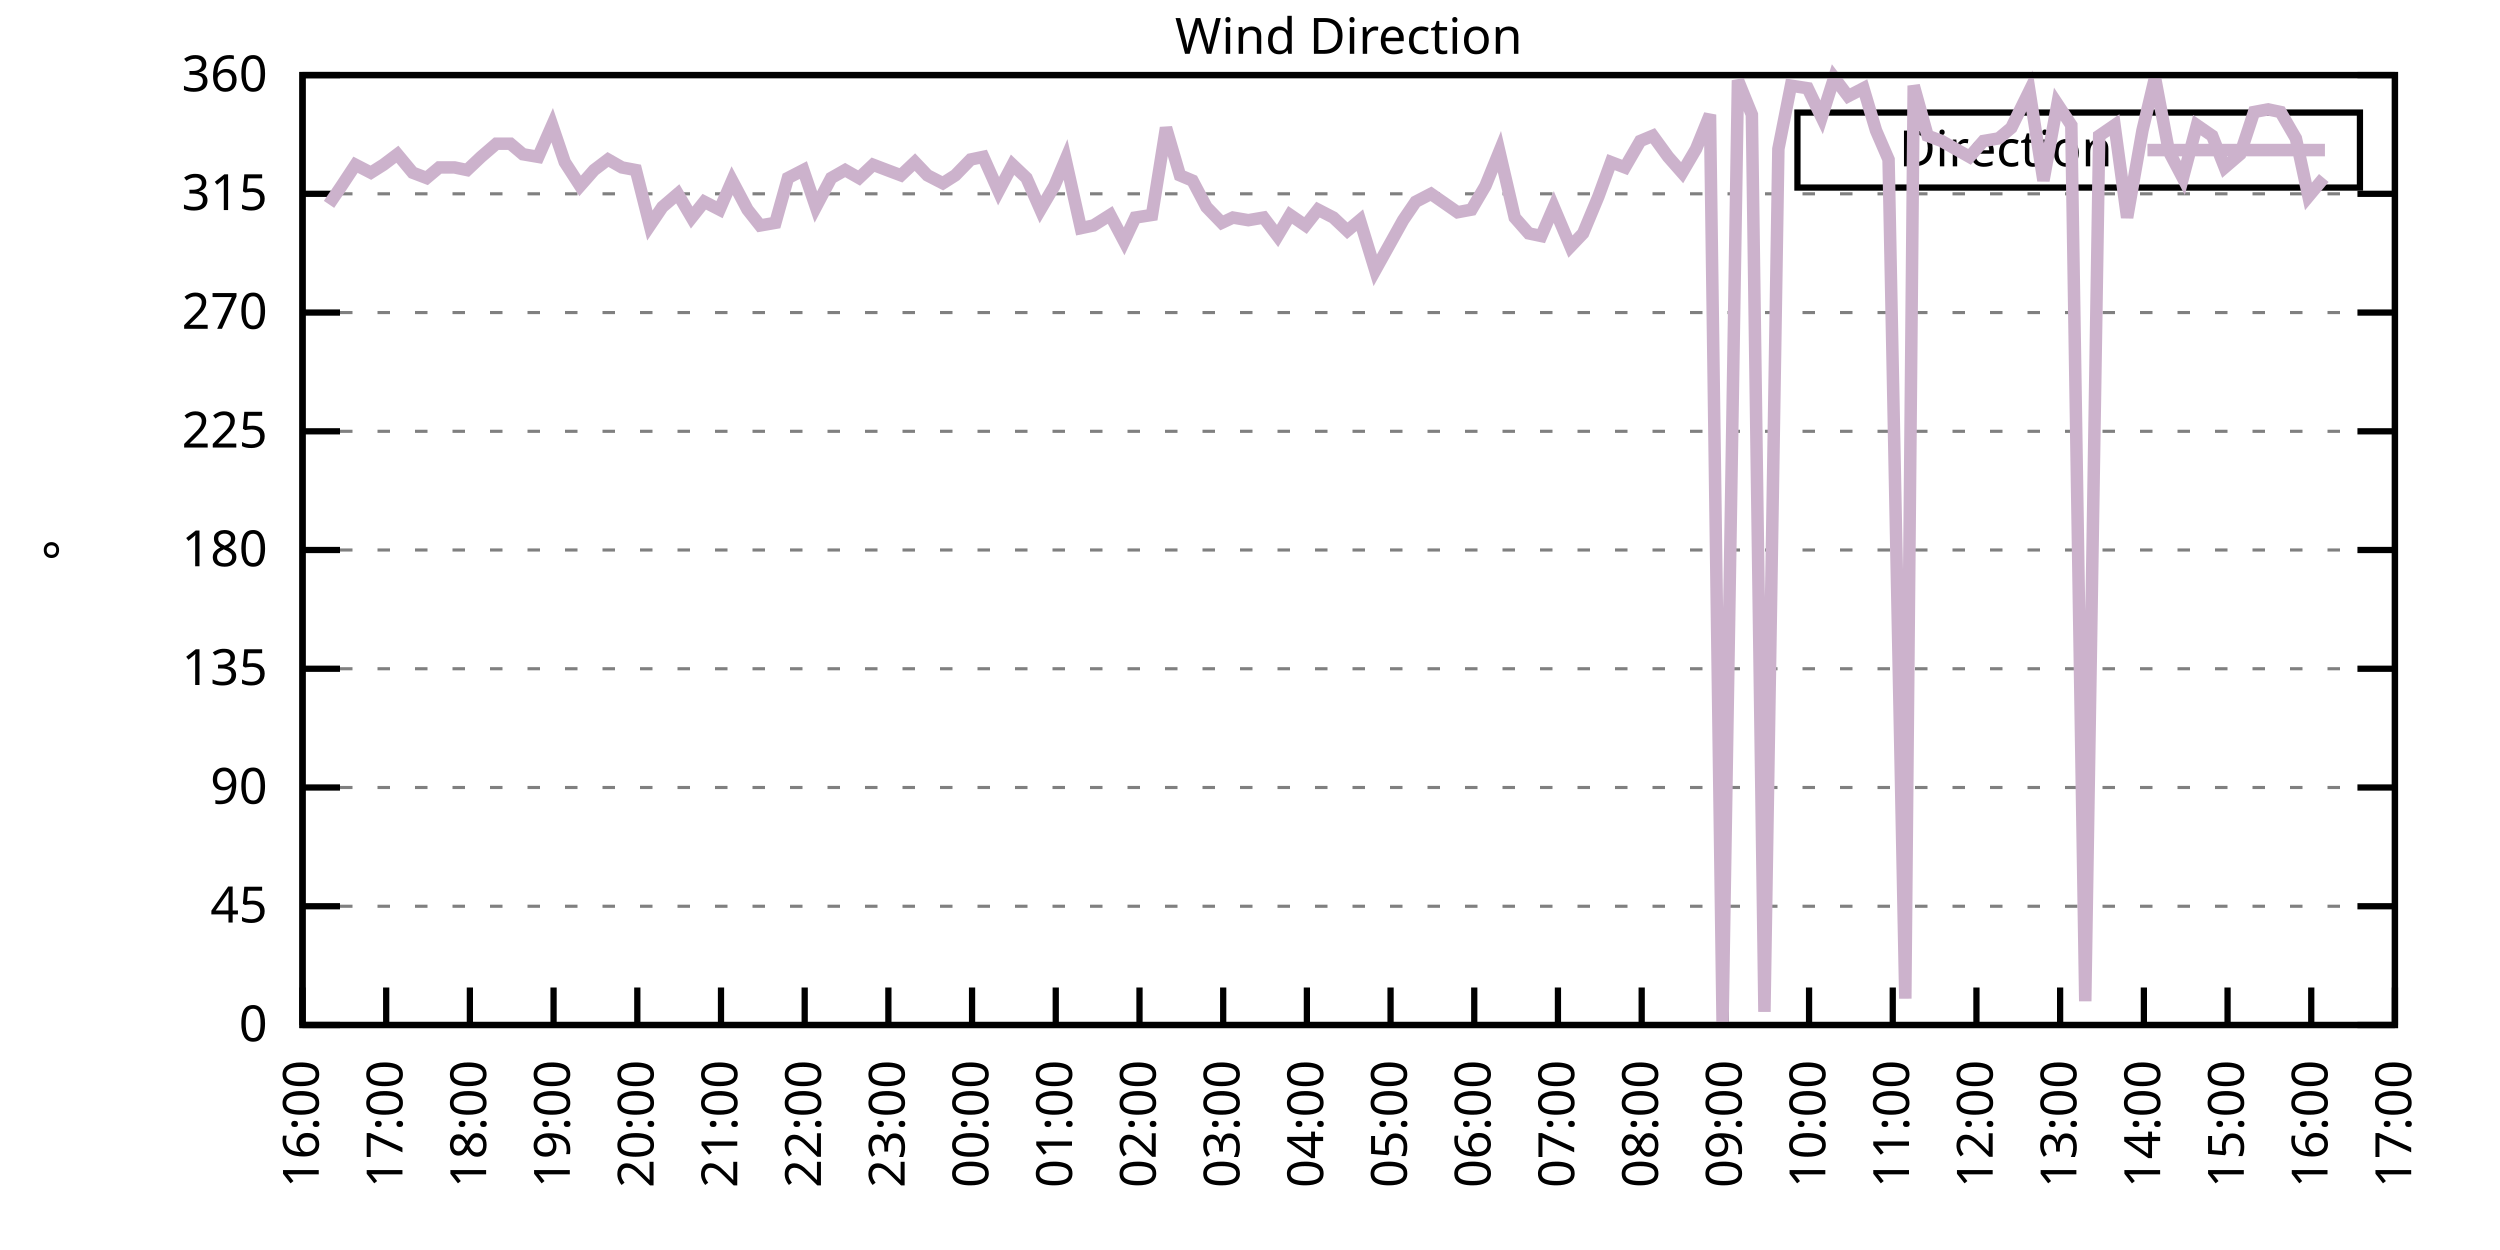
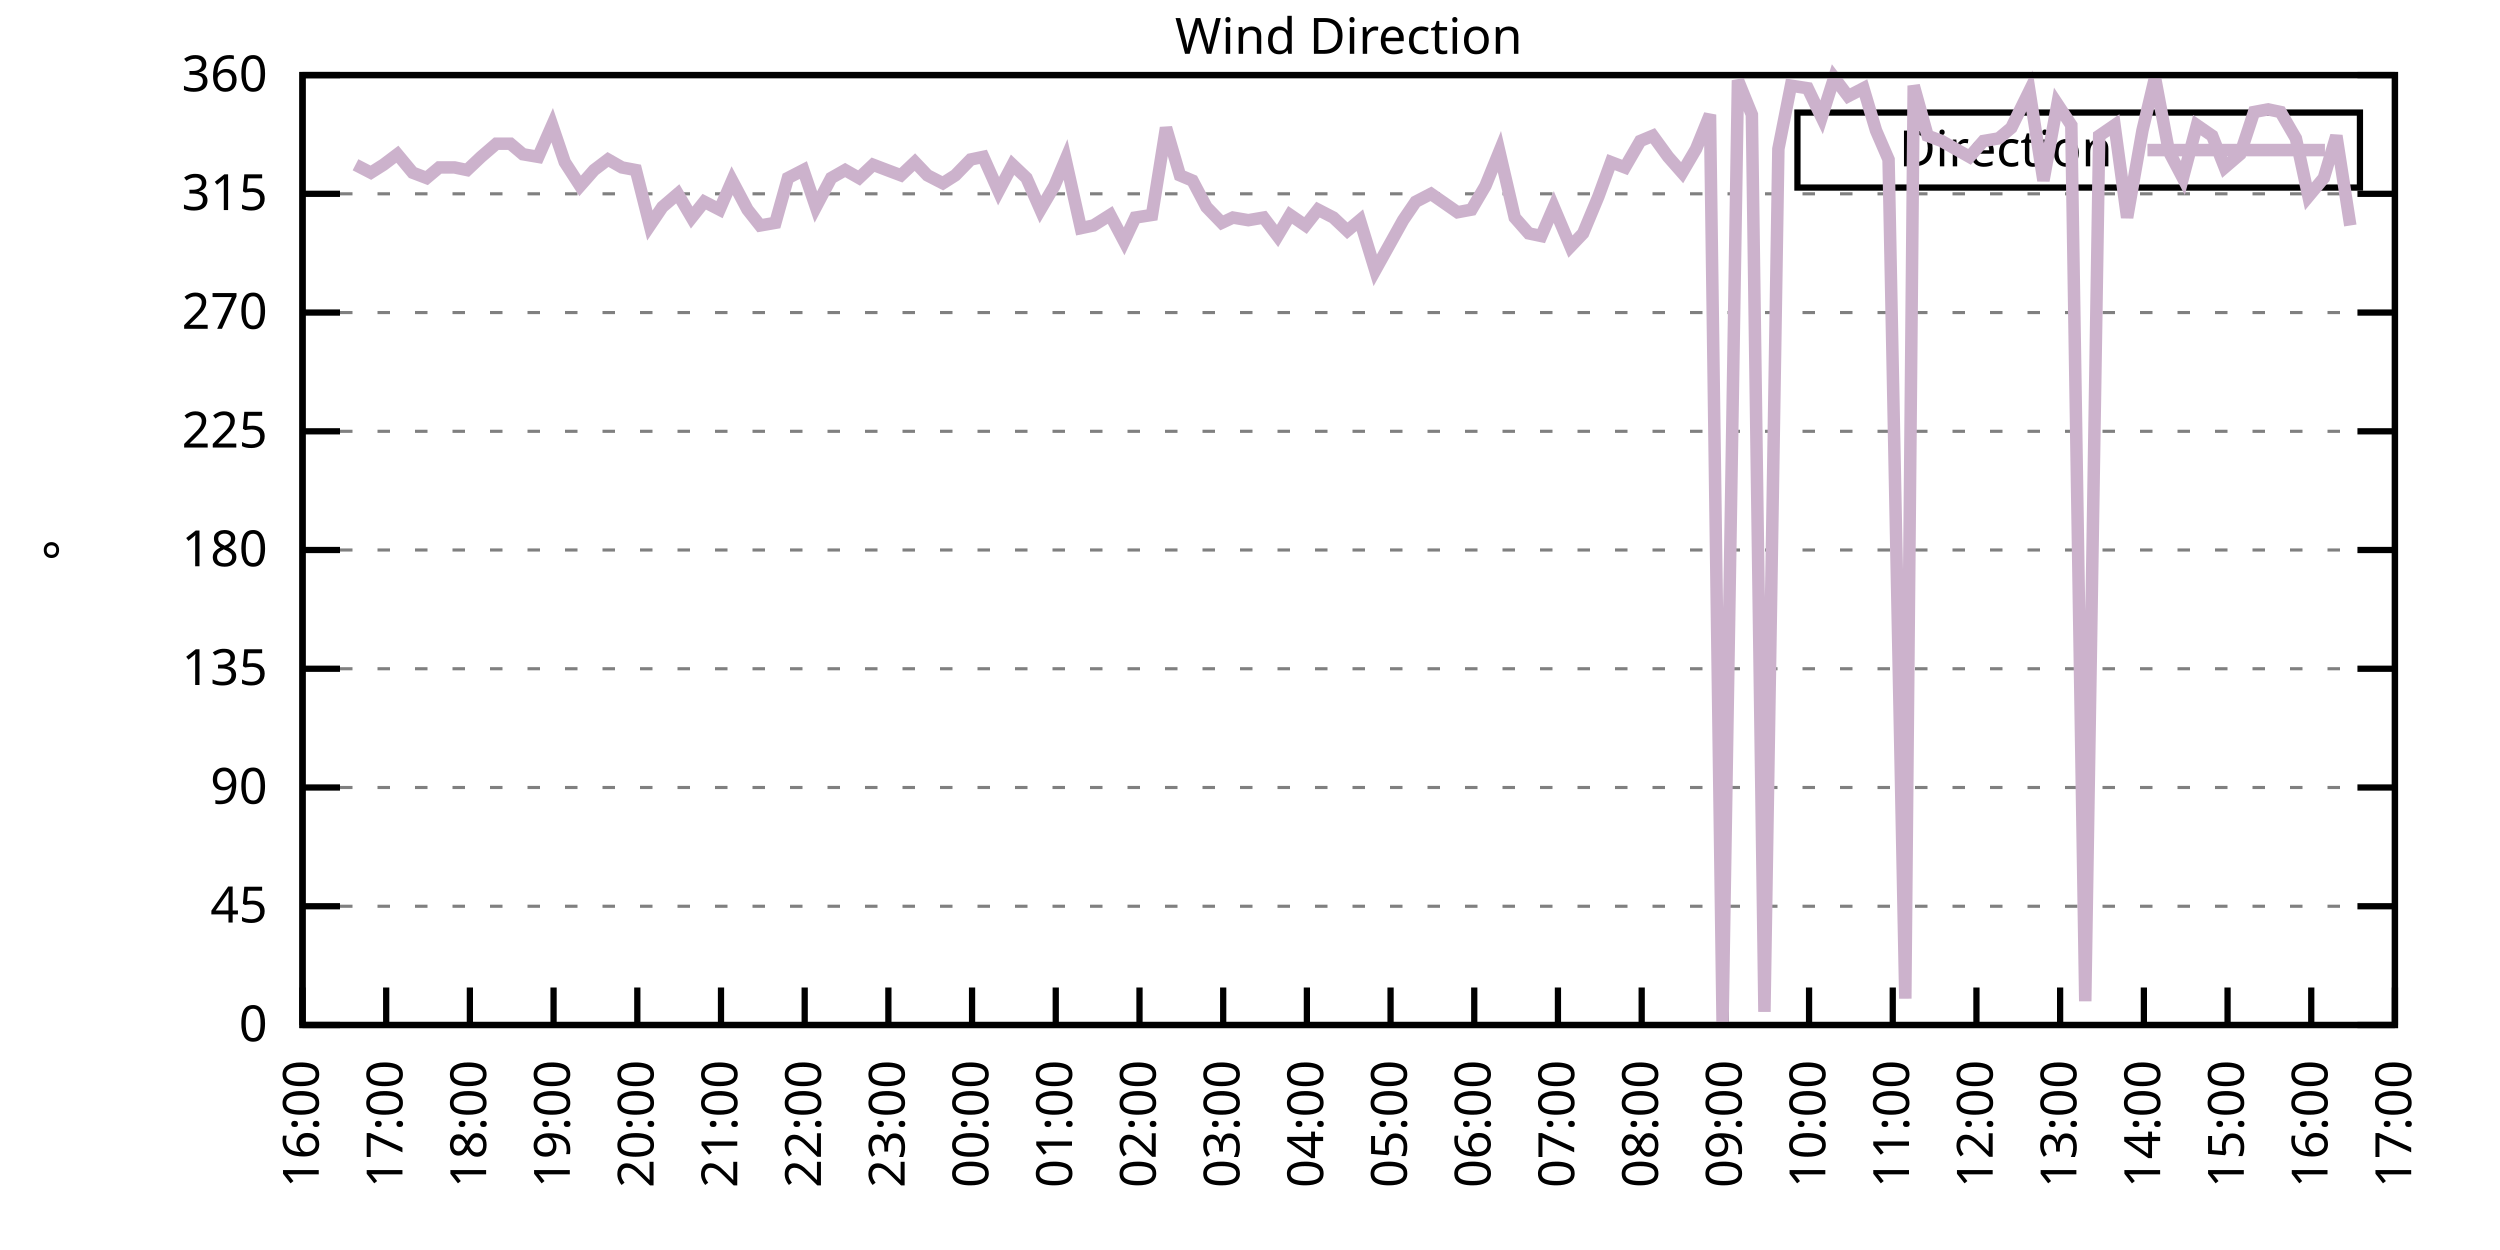
<svg xmlns="http://www.w3.org/2000/svg" xmlns:xlink="http://www.w3.org/1999/xlink" width="400" height="200" viewBox="0 0 400 200">
  <g id="gnuplot_canvas">
    <rect x="0" y="0" width="400" height="200" fill="none" />
    <defs>
      <circle id="gpDot" r="0.5" stroke-width="0.5" stroke="currentColor" />
      <path id="gpPt0" stroke-width="0.333" stroke="currentColor" d="M-1,0 h2 M0,-1 v2" />
      <path id="gpPt1" stroke-width="0.333" stroke="currentColor" d="M-1,-1 L1,1 M1,-1 L-1,1" />
      <path id="gpPt2" stroke-width="0.333" stroke="currentColor" d="M-1,0 L1,0 M0,-1 L0,1 M-1,-1 L1,1 M-1,1 L1,-1" />
      <rect id="gpPt3" stroke-width="0.333" stroke="currentColor" x="-1" y="-1" width="2" height="2" />
      <rect id="gpPt4" stroke-width="0.333" stroke="currentColor" fill="currentColor" x="-1" y="-1" width="2" height="2" />
      <circle id="gpPt5" stroke-width="0.333" stroke="currentColor" cx="0" cy="0" r="1" />
      <use xlink:href="#gpPt5" id="gpPt6" fill="currentColor" stroke="none" />
      <path id="gpPt7" stroke-width="0.333" stroke="currentColor" d="M0,-1.33 L-1.33,0.67 L1.33,0.67 z" />
      <use xlink:href="#gpPt7" id="gpPt8" fill="currentColor" stroke="none" />
      <use xlink:href="#gpPt7" id="gpPt9" stroke="currentColor" transform="rotate(180)" />
      <use xlink:href="#gpPt9" id="gpPt10" fill="currentColor" stroke="none" />
      <use xlink:href="#gpPt3" id="gpPt11" stroke="currentColor" transform="rotate(45)" />
      <use xlink:href="#gpPt11" id="gpPt12" fill="currentColor" stroke="none" />
      <path id="gpPt13" stroke-width="0.333" stroke="currentColor" d="M0,1.330 L1.265,0.411 L0.782,-1.067 L-0.782,-1.076 L-1.265,0.411 z" />
      <use xlink:href="#gpPt13" id="gpPt14" fill="currentColor" stroke="none" />
      <filter id="textbox" filterUnits="objectBoundingBox" x="0" y="0" height="1" width="1">
        <feFlood flood-color="white" flood-opacity="1" result="bgnd" />
        <feComposite in="SourceGraphic" in2="bgnd" operator="atop" />
      </filter>
      <filter id="greybox" filterUnits="objectBoundingBox" x="0" y="0" height="1" width="1">
        <feFlood flood-color="lightgrey" flood-opacity="1" result="grey" />
        <feComposite in="SourceGraphic" in2="grey" operator="atop" />
      </filter>
    </defs>
    <g fill="none" color="white" stroke="currentColor" stroke-width="1.00" stroke-linecap="butt" stroke-linejoin="miter">
</g>
    <g fill="none" color="black" stroke="currentColor" stroke-width="1.00" stroke-linecap="butt" stroke-linejoin="miter">
      <g stroke="none" shape-rendering="crispEdges">
        <polygon fill="rgb(255, 255, 255)" points="48.40,164.00 383.18,164.00 383.18,12.02 48.40,12.02 " />
      </g>
    </g>
    <g fill="none" color="black" stroke="currentColor" stroke-width="1.00" stroke-linecap="butt" stroke-linejoin="miter">
</g>
    <g fill="none" color="black" stroke="black" stroke-width="0.50" stroke-linecap="butt" stroke-linejoin="miter">
</g>
    <g fill="none" color="gray" stroke="currentColor" stroke-width="0.50" stroke-linecap="butt" stroke-linejoin="miter">
      <path stroke="gray" stroke-dasharray="2,4" class="gridline" d="M48.40,164.00 L383.19,164.00  " />
    </g>
    <g fill="none" color="gray" stroke="gray" stroke-width="1.00" stroke-linecap="butt" stroke-linejoin="miter">
</g>
    <g fill="none" color="black" stroke="currentColor" stroke-width="1.00" stroke-linecap="butt" stroke-linejoin="miter">
      <path stroke="black" d="M48.40,164.00 L54.40,164.00 M383.19,164.00 L377.19,164.00  " />
      <g transform="translate(42.80,166.60)" stroke="none" fill="black" font-family="Sans" font-size="8.00" text-anchor="end">
        <text>
          <tspan font-family="Sans"> 0</tspan>
        </text>
      </g>
    </g>
    <g fill="none" color="black" stroke="currentColor" stroke-width="1.00" stroke-linecap="butt" stroke-linejoin="miter">
</g>
    <g fill="none" color="black" stroke="black" stroke-width="0.50" stroke-linecap="butt" stroke-linejoin="miter">
</g>
    <g fill="none" color="gray" stroke="currentColor" stroke-width="0.50" stroke-linecap="butt" stroke-linejoin="miter">
      <path stroke="gray" stroke-dasharray="2,4" class="gridline" d="M48.40,145.00 L383.19,145.00  " />
    </g>
    <g fill="none" color="gray" stroke="gray" stroke-width="1.00" stroke-linecap="butt" stroke-linejoin="miter">
</g>
    <g fill="none" color="black" stroke="currentColor" stroke-width="1.00" stroke-linecap="butt" stroke-linejoin="miter">
      <path stroke="black" d="M48.40,145.00 L54.40,145.00 M383.19,145.00 L377.19,145.00  " />
      <g transform="translate(42.80,147.60)" stroke="none" fill="black" font-family="Sans" font-size="8.00" text-anchor="end">
        <text>
          <tspan font-family="Sans"> 45</tspan>
        </text>
      </g>
    </g>
    <g fill="none" color="black" stroke="currentColor" stroke-width="1.00" stroke-linecap="butt" stroke-linejoin="miter">
</g>
    <g fill="none" color="black" stroke="black" stroke-width="0.50" stroke-linecap="butt" stroke-linejoin="miter">
</g>
    <g fill="none" color="gray" stroke="currentColor" stroke-width="0.50" stroke-linecap="butt" stroke-linejoin="miter">
      <path stroke="gray" stroke-dasharray="2,4" class="gridline" d="M48.40,126.00 L383.19,126.00  " />
    </g>
    <g fill="none" color="gray" stroke="gray" stroke-width="1.00" stroke-linecap="butt" stroke-linejoin="miter">
</g>
    <g fill="none" color="black" stroke="currentColor" stroke-width="1.00" stroke-linecap="butt" stroke-linejoin="miter">
      <path stroke="black" d="M48.40,126.00 L54.40,126.00 M383.19,126.00 L377.19,126.00  " />
      <g transform="translate(42.80,128.60)" stroke="none" fill="black" font-family="Sans" font-size="8.00" text-anchor="end">
        <text>
          <tspan font-family="Sans"> 90</tspan>
        </text>
      </g>
    </g>
    <g fill="none" color="black" stroke="currentColor" stroke-width="1.00" stroke-linecap="butt" stroke-linejoin="miter">
</g>
    <g fill="none" color="black" stroke="black" stroke-width="0.50" stroke-linecap="butt" stroke-linejoin="miter">
</g>
    <g fill="none" color="gray" stroke="currentColor" stroke-width="0.50" stroke-linecap="butt" stroke-linejoin="miter">
      <path stroke="gray" stroke-dasharray="2,4" class="gridline" d="M48.40,107.00 L383.19,107.00  " />
    </g>
    <g fill="none" color="gray" stroke="gray" stroke-width="1.00" stroke-linecap="butt" stroke-linejoin="miter">
</g>
    <g fill="none" color="black" stroke="currentColor" stroke-width="1.00" stroke-linecap="butt" stroke-linejoin="miter">
      <path stroke="black" d="M48.40,107.00 L54.40,107.00 M383.19,107.00 L377.19,107.00  " />
      <g transform="translate(42.80,109.60)" stroke="none" fill="black" font-family="Sans" font-size="8.00" text-anchor="end">
        <text>
          <tspan font-family="Sans"> 135</tspan>
        </text>
      </g>
    </g>
    <g fill="none" color="black" stroke="currentColor" stroke-width="1.00" stroke-linecap="butt" stroke-linejoin="miter">
</g>
    <g fill="none" color="black" stroke="black" stroke-width="0.50" stroke-linecap="butt" stroke-linejoin="miter">
</g>
    <g fill="none" color="gray" stroke="currentColor" stroke-width="0.50" stroke-linecap="butt" stroke-linejoin="miter">
      <path stroke="gray" stroke-dasharray="2,4" class="gridline" d="M48.40,88.00 L383.19,88.00  " />
    </g>
    <g fill="none" color="gray" stroke="gray" stroke-width="1.00" stroke-linecap="butt" stroke-linejoin="miter">
</g>
    <g fill="none" color="black" stroke="currentColor" stroke-width="1.00" stroke-linecap="butt" stroke-linejoin="miter">
      <path stroke="black" d="M48.40,88.00 L54.40,88.00 M383.19,88.00 L377.19,88.00  " />
      <g transform="translate(42.80,90.60)" stroke="none" fill="black" font-family="Sans" font-size="8.00" text-anchor="end">
        <text>
          <tspan font-family="Sans"> 180</tspan>
        </text>
      </g>
    </g>
    <g fill="none" color="black" stroke="currentColor" stroke-width="1.00" stroke-linecap="butt" stroke-linejoin="miter">
</g>
    <g fill="none" color="black" stroke="black" stroke-width="0.50" stroke-linecap="butt" stroke-linejoin="miter">
</g>
    <g fill="none" color="gray" stroke="currentColor" stroke-width="0.50" stroke-linecap="butt" stroke-linejoin="miter">
      <path stroke="gray" stroke-dasharray="2,4" class="gridline" d="M48.40,69.01 L383.19,69.01  " />
    </g>
    <g fill="none" color="gray" stroke="gray" stroke-width="1.00" stroke-linecap="butt" stroke-linejoin="miter">
</g>
    <g fill="none" color="black" stroke="currentColor" stroke-width="1.00" stroke-linecap="butt" stroke-linejoin="miter">
      <path stroke="black" d="M48.40,69.01 L54.40,69.01 M383.19,69.01 L377.19,69.01  " />
      <g transform="translate(42.80,71.61)" stroke="none" fill="black" font-family="Sans" font-size="8.00" text-anchor="end">
        <text>
          <tspan font-family="Sans"> 225</tspan>
        </text>
      </g>
    </g>
    <g fill="none" color="black" stroke="currentColor" stroke-width="1.00" stroke-linecap="butt" stroke-linejoin="miter">
</g>
    <g fill="none" color="black" stroke="black" stroke-width="0.50" stroke-linecap="butt" stroke-linejoin="miter">
</g>
    <g fill="none" color="gray" stroke="currentColor" stroke-width="0.50" stroke-linecap="butt" stroke-linejoin="miter">
      <path stroke="gray" stroke-dasharray="2,4" class="gridline" d="M48.40,50.01 L383.19,50.01  " />
    </g>
    <g fill="none" color="gray" stroke="gray" stroke-width="1.00" stroke-linecap="butt" stroke-linejoin="miter">
</g>
    <g fill="none" color="black" stroke="currentColor" stroke-width="1.00" stroke-linecap="butt" stroke-linejoin="miter">
      <path stroke="black" d="M48.40,50.01 L54.40,50.01 M383.19,50.01 L377.19,50.01  " />
      <g transform="translate(42.80,52.61)" stroke="none" fill="black" font-family="Sans" font-size="8.00" text-anchor="end">
        <text>
          <tspan font-family="Sans"> 270</tspan>
        </text>
      </g>
    </g>
    <g fill="none" color="black" stroke="currentColor" stroke-width="1.00" stroke-linecap="butt" stroke-linejoin="miter">
</g>
    <g fill="none" color="black" stroke="black" stroke-width="0.50" stroke-linecap="butt" stroke-linejoin="miter">
</g>
    <g fill="none" color="gray" stroke="currentColor" stroke-width="0.50" stroke-linecap="butt" stroke-linejoin="miter">
      <path stroke="gray" stroke-dasharray="2,4" class="gridline" d="M48.40,31.01 L383.19,31.01  " />
    </g>
    <g fill="none" color="gray" stroke="gray" stroke-width="1.00" stroke-linecap="butt" stroke-linejoin="miter">
</g>
    <g fill="none" color="black" stroke="currentColor" stroke-width="1.00" stroke-linecap="butt" stroke-linejoin="miter">
      <path stroke="black" d="M48.40,31.01 L54.40,31.01 M383.19,31.01 L377.19,31.01  " />
      <g transform="translate(42.80,33.61)" stroke="none" fill="black" font-family="Sans" font-size="8.00" text-anchor="end">
        <text>
          <tspan font-family="Sans"> 315</tspan>
        </text>
      </g>
    </g>
    <g fill="none" color="black" stroke="currentColor" stroke-width="1.00" stroke-linecap="butt" stroke-linejoin="miter">
</g>
    <g fill="none" color="black" stroke="black" stroke-width="0.50" stroke-linecap="butt" stroke-linejoin="miter">
</g>
    <g fill="none" color="gray" stroke="currentColor" stroke-width="0.50" stroke-linecap="butt" stroke-linejoin="miter">
      <path stroke="gray" stroke-dasharray="2,4" class="gridline" d="M48.40,12.01 L383.19,12.01  " />
    </g>
    <g fill="none" color="gray" stroke="gray" stroke-width="1.00" stroke-linecap="butt" stroke-linejoin="miter">
</g>
    <g fill="none" color="black" stroke="currentColor" stroke-width="1.00" stroke-linecap="butt" stroke-linejoin="miter">
      <path stroke="black" d="M48.40,12.01 L54.40,12.01 M383.19,12.01 L377.19,12.01  " />
      <g transform="translate(42.80,14.61)" stroke="none" fill="black" font-family="Sans" font-size="8.00" text-anchor="end">
        <text>
          <tspan font-family="Sans"> 360</tspan>
        </text>
      </g>
    </g>
    <g fill="none" color="black" stroke="currentColor" stroke-width="1.00" stroke-linecap="butt" stroke-linejoin="miter">
      <path stroke="black" d="M48.40,164.00 L48.40,158.00  " />
      <g transform="translate(51.00,169.60) rotate(270.00)" stroke="none" fill="black" font-family="Sans" font-size="8.00" text-anchor="end">
        <text>
          <tspan font-family="Sans">16:00</tspan>
        </text>
      </g>
    </g>
    <g fill="none" color="black" stroke="currentColor" stroke-width="1.00" stroke-linecap="butt" stroke-linejoin="miter">
      <path stroke="black" d="M61.79,164.00 L61.79,158.00  " />
      <g transform="translate(64.39,169.60) rotate(270.00)" stroke="none" fill="black" font-family="Sans" font-size="8.00" text-anchor="end">
        <text>
          <tspan font-family="Sans">17:00</tspan>
        </text>
      </g>
    </g>
    <g fill="none" color="black" stroke="currentColor" stroke-width="1.00" stroke-linecap="butt" stroke-linejoin="miter">
      <path stroke="black" d="M75.18,164.00 L75.18,158.00  " />
      <g transform="translate(77.78,169.60) rotate(270.00)" stroke="none" fill="black" font-family="Sans" font-size="8.00" text-anchor="end">
        <text>
          <tspan font-family="Sans">18:00</tspan>
        </text>
      </g>
    </g>
    <g fill="none" color="black" stroke="currentColor" stroke-width="1.00" stroke-linecap="butt" stroke-linejoin="miter">
      <path stroke="black" d="M88.57,164.00 L88.57,158.00  " />
      <g transform="translate(91.17,169.60) rotate(270.00)" stroke="none" fill="black" font-family="Sans" font-size="8.00" text-anchor="end">
        <text>
          <tspan font-family="Sans">19:00</tspan>
        </text>
      </g>
    </g>
    <g fill="none" color="black" stroke="currentColor" stroke-width="1.00" stroke-linecap="butt" stroke-linejoin="miter">
      <path stroke="black" d="M101.97,164.00 L101.97,158.00  " />
      <g transform="translate(104.57,169.60) rotate(270.00)" stroke="none" fill="black" font-family="Sans" font-size="8.00" text-anchor="end">
        <text>
          <tspan font-family="Sans">20:00</tspan>
        </text>
      </g>
    </g>
    <g fill="none" color="black" stroke="currentColor" stroke-width="1.00" stroke-linecap="butt" stroke-linejoin="miter">
      <path stroke="black" d="M115.36,164.00 L115.36,158.00  " />
      <g transform="translate(117.96,169.60) rotate(270.00)" stroke="none" fill="black" font-family="Sans" font-size="8.00" text-anchor="end">
        <text>
          <tspan font-family="Sans">21:00</tspan>
        </text>
      </g>
    </g>
    <g fill="none" color="black" stroke="currentColor" stroke-width="1.00" stroke-linecap="butt" stroke-linejoin="miter">
      <path stroke="black" d="M128.75,164.00 L128.75,158.00  " />
      <g transform="translate(131.35,169.60) rotate(270.00)" stroke="none" fill="black" font-family="Sans" font-size="8.00" text-anchor="end">
        <text>
          <tspan font-family="Sans">22:00</tspan>
        </text>
      </g>
    </g>
    <g fill="none" color="black" stroke="currentColor" stroke-width="1.00" stroke-linecap="butt" stroke-linejoin="miter">
      <path stroke="black" d="M142.14,164.00 L142.14,158.00  " />
      <g transform="translate(144.74,169.60) rotate(270.00)" stroke="none" fill="black" font-family="Sans" font-size="8.00" text-anchor="end">
        <text>
          <tspan font-family="Sans">23:00</tspan>
        </text>
      </g>
    </g>
    <g fill="none" color="black" stroke="currentColor" stroke-width="1.00" stroke-linecap="butt" stroke-linejoin="miter">
      <path stroke="black" d="M155.53,164.00 L155.53,158.00  " />
      <g transform="translate(158.13,169.60) rotate(270.00)" stroke="none" fill="black" font-family="Sans" font-size="8.00" text-anchor="end">
        <text>
          <tspan font-family="Sans">00:00</tspan>
        </text>
      </g>
    </g>
    <g fill="none" color="black" stroke="currentColor" stroke-width="1.00" stroke-linecap="butt" stroke-linejoin="miter">
      <path stroke="black" d="M168.92,164.00 L168.92,158.00  " />
      <g transform="translate(171.52,169.60) rotate(270.00)" stroke="none" fill="black" font-family="Sans" font-size="8.00" text-anchor="end">
        <text>
          <tspan font-family="Sans">01:00</tspan>
        </text>
      </g>
    </g>
    <g fill="none" color="black" stroke="currentColor" stroke-width="1.00" stroke-linecap="butt" stroke-linejoin="miter">
      <path stroke="black" d="M182.32,164.00 L182.32,158.00  " />
      <g transform="translate(184.92,169.60) rotate(270.00)" stroke="none" fill="black" font-family="Sans" font-size="8.00" text-anchor="end">
        <text>
          <tspan font-family="Sans">02:00</tspan>
        </text>
      </g>
    </g>
    <g fill="none" color="black" stroke="currentColor" stroke-width="1.00" stroke-linecap="butt" stroke-linejoin="miter">
      <path stroke="black" d="M195.71,164.00 L195.71,158.00  " />
      <g transform="translate(198.31,169.60) rotate(270.00)" stroke="none" fill="black" font-family="Sans" font-size="8.00" text-anchor="end">
        <text>
          <tspan font-family="Sans">03:00</tspan>
        </text>
      </g>
    </g>
    <g fill="none" color="black" stroke="currentColor" stroke-width="1.00" stroke-linecap="butt" stroke-linejoin="miter">
      <path stroke="black" d="M209.10,164.00 L209.10,158.00  " />
      <g transform="translate(211.70,169.60) rotate(270.00)" stroke="none" fill="black" font-family="Sans" font-size="8.00" text-anchor="end">
        <text>
          <tspan font-family="Sans">04:00</tspan>
        </text>
      </g>
    </g>
    <g fill="none" color="black" stroke="currentColor" stroke-width="1.00" stroke-linecap="butt" stroke-linejoin="miter">
      <path stroke="black" d="M222.49,164.00 L222.49,158.00  " />
      <g transform="translate(225.09,169.60) rotate(270.00)" stroke="none" fill="black" font-family="Sans" font-size="8.00" text-anchor="end">
        <text>
          <tspan font-family="Sans">05:00</tspan>
        </text>
      </g>
    </g>
    <g fill="none" color="black" stroke="currentColor" stroke-width="1.00" stroke-linecap="butt" stroke-linejoin="miter">
      <path stroke="black" d="M235.88,164.00 L235.88,158.00  " />
      <g transform="translate(238.48,169.60) rotate(270.00)" stroke="none" fill="black" font-family="Sans" font-size="8.00" text-anchor="end">
        <text>
          <tspan font-family="Sans">06:00</tspan>
        </text>
      </g>
    </g>
    <g fill="none" color="black" stroke="currentColor" stroke-width="1.00" stroke-linecap="butt" stroke-linejoin="miter">
      <path stroke="black" d="M249.27,164.00 L249.27,158.00  " />
      <g transform="translate(251.87,169.60) rotate(270.00)" stroke="none" fill="black" font-family="Sans" font-size="8.00" text-anchor="end">
        <text>
          <tspan font-family="Sans">07:00</tspan>
        </text>
      </g>
    </g>
    <g fill="none" color="black" stroke="currentColor" stroke-width="1.00" stroke-linecap="butt" stroke-linejoin="miter">
      <path stroke="black" d="M262.67,164.00 L262.67,158.00  " />
      <g transform="translate(265.27,169.60) rotate(270.00)" stroke="none" fill="black" font-family="Sans" font-size="8.00" text-anchor="end">
        <text>
          <tspan font-family="Sans">08:00</tspan>
        </text>
      </g>
    </g>
    <g fill="none" color="black" stroke="currentColor" stroke-width="1.00" stroke-linecap="butt" stroke-linejoin="miter">
      <path stroke="black" d="M276.06,164.00 L276.06,158.00  " />
      <g transform="translate(278.66,169.60) rotate(270.00)" stroke="none" fill="black" font-family="Sans" font-size="8.00" text-anchor="end">
        <text>
          <tspan font-family="Sans">09:00</tspan>
        </text>
      </g>
    </g>
    <g fill="none" color="black" stroke="currentColor" stroke-width="1.00" stroke-linecap="butt" stroke-linejoin="miter">
      <path stroke="black" d="M289.45,164.00 L289.45,158.00  " />
      <g transform="translate(292.05,169.60) rotate(270.00)" stroke="none" fill="black" font-family="Sans" font-size="8.00" text-anchor="end">
        <text>
          <tspan font-family="Sans">10:00</tspan>
        </text>
      </g>
    </g>
    <g fill="none" color="black" stroke="currentColor" stroke-width="1.00" stroke-linecap="butt" stroke-linejoin="miter">
      <path stroke="black" d="M302.84,164.00 L302.84,158.00  " />
      <g transform="translate(305.44,169.60) rotate(270.00)" stroke="none" fill="black" font-family="Sans" font-size="8.00" text-anchor="end">
        <text>
          <tspan font-family="Sans">11:00</tspan>
        </text>
      </g>
    </g>
    <g fill="none" color="black" stroke="currentColor" stroke-width="1.00" stroke-linecap="butt" stroke-linejoin="miter">
      <path stroke="black" d="M316.23,164.00 L316.23,158.00  " />
      <g transform="translate(318.83,169.60) rotate(270.00)" stroke="none" fill="black" font-family="Sans" font-size="8.00" text-anchor="end">
        <text>
          <tspan font-family="Sans">12:00</tspan>
        </text>
      </g>
    </g>
    <g fill="none" color="black" stroke="currentColor" stroke-width="1.00" stroke-linecap="butt" stroke-linejoin="miter">
      <path stroke="black" d="M329.62,164.00 L329.62,158.00  " />
      <g transform="translate(332.22,169.60) rotate(270.00)" stroke="none" fill="black" font-family="Sans" font-size="8.00" text-anchor="end">
        <text>
          <tspan font-family="Sans">13:00</tspan>
        </text>
      </g>
    </g>
    <g fill="none" color="black" stroke="currentColor" stroke-width="1.00" stroke-linecap="butt" stroke-linejoin="miter">
      <path stroke="black" d="M343.02,164.00 L343.02,158.00  " />
      <g transform="translate(345.62,169.60) rotate(270.00)" stroke="none" fill="black" font-family="Sans" font-size="8.00" text-anchor="end">
        <text>
          <tspan font-family="Sans">14:00</tspan>
        </text>
      </g>
    </g>
    <g fill="none" color="black" stroke="currentColor" stroke-width="1.00" stroke-linecap="butt" stroke-linejoin="miter">
      <path stroke="black" d="M356.41,164.00 L356.41,158.00  " />
      <g transform="translate(359.01,169.60) rotate(270.00)" stroke="none" fill="black" font-family="Sans" font-size="8.00" text-anchor="end">
        <text>
          <tspan font-family="Sans">15:00</tspan>
        </text>
      </g>
    </g>
    <g fill="none" color="black" stroke="currentColor" stroke-width="1.00" stroke-linecap="butt" stroke-linejoin="miter">
      <path stroke="black" d="M369.80,164.00 L369.80,158.00  " />
      <g transform="translate(372.40,169.60) rotate(270.00)" stroke="none" fill="black" font-family="Sans" font-size="8.00" text-anchor="end">
        <text>
          <tspan font-family="Sans">16:00</tspan>
        </text>
      </g>
    </g>
    <g fill="none" color="black" stroke="currentColor" stroke-width="1.00" stroke-linecap="butt" stroke-linejoin="miter">
      <path stroke="black" d="M383.19,164.00 L383.19,158.00  " />
      <g transform="translate(385.79,169.60) rotate(270.00)" stroke="none" fill="black" font-family="Sans" font-size="8.00" text-anchor="end">
        <text>
          <tspan font-family="Sans">17:00</tspan>
        </text>
      </g>
    </g>
    <g fill="none" color="black" stroke="currentColor" stroke-width="1.00" stroke-linecap="butt" stroke-linejoin="miter">
</g>
    <g fill="none" color="black" stroke="currentColor" stroke-width="1.00" stroke-linecap="butt" stroke-linejoin="miter">
      <path stroke="black" d="M48.40,12.01 L48.40,164.00 L383.19,164.00 L383.19,12.01 L48.40,12.01 Z  " />
    </g>
    <g fill="none" color="black" stroke="currentColor" stroke-width="1.00" stroke-linecap="butt" stroke-linejoin="miter">
</g>
    <g fill="none" color="black" stroke="currentColor" stroke-width="1.00" stroke-linecap="butt" stroke-linejoin="miter">
      <path stroke="black" d="M287.59,30.01 L287.59,18.01 L377.59,18.01 L377.59,30.01 L287.59,30.01 Z  " />
    </g>
    <g id="Wind_direction_plot_1">
      <g fill="none" color="white" stroke="black" stroke-width="2.00" stroke-linecap="butt" stroke-linejoin="miter">
</g>
      <g fill="none" color="black" stroke="currentColor" stroke-width="2.00" stroke-linecap="butt" stroke-linejoin="miter">
        <g transform="translate(337.99,26.61)" stroke="none" fill="black" font-family="Sans" font-size="8.00" text-anchor="end">
          <text>
            <tspan font-family="Sans">Direction</tspan>
          </text>
        </g>
      </g>
      <g fill="none" color="black" stroke="currentColor" stroke-width="2.00" stroke-linecap="butt" stroke-linejoin="miter">
-         <path stroke="rgb(204, 178, 204)" d="M343.59,24.01 L371.99,24.01 M52.64,32.70 L54.65,29.74 L56.88,26.36 L59.34,27.63 L61.35,26.36 L63.58,24.68   L66.03,27.63 L68.26,28.48 L70.27,26.79 L72.73,26.79 L74.74,27.21 L76.97,25.10 L79.42,22.99 L81.66,22.99   L83.66,24.68 L86.12,25.10 L88.35,20.03 L90.36,25.94 L92.82,29.74 L95.05,27.21 L97.28,25.52 L99.51,26.79   L101.74,27.21 L103.98,36.08 L105.98,33.12 L108.44,31.01 L110.67,34.81 L112.68,32.28 L115.13,33.54 L117.14,28.90   L119.60,33.54 L121.61,36.08 L124.06,35.65 L126.07,28.48 L128.53,27.21 L130.54,33.12 L132.99,28.48 L135.22,27.21   L137.45,28.48 L139.69,26.36 L141.92,27.21 L144.15,28.05 L146.38,25.94 L148.39,28.05 L150.85,29.32 L152.85,28.05   L155.31,25.52 L157.32,25.10 L159.77,30.59 L162.01,26.36 L164.24,28.48 L166.47,33.54 L168.70,29.74 L170.49,25.52   L172.94,36.50 L174.95,36.08 L177.63,34.39 L179.86,38.61 L181.65,34.81 L184.32,34.39 L186.56,20.45 L188.79,28.05   L190.80,28.90 L193.03,33.12 L195.48,35.65 L197.27,34.81 L199.73,35.23 L202.18,34.81 L204.41,37.76 L206.42,34.39   L208.88,36.08 L210.88,33.54 L213.34,34.81 L215.57,36.92 L217.58,35.23 L220.04,43.25 L224.50,35.23 L226.51,32.28   L228.96,31.01 L233.20,33.96 L235.44,33.54 L237.67,29.74 L239.90,24.25 L242.36,34.81 L244.59,37.34 L246.60,37.76   L248.60,33.12 L251.28,39.45 L253.29,37.34 L255.75,31.43 L257.76,25.94 L259.99,26.79 L262.44,22.56 L264.45,21.72   L266.91,25.10 L269.14,27.63 L271.37,23.83 L273.60,18.34 L275.61,163.58 L278.07,12.85 L280.30,18.34 L282.31,161.89   L284.54,23.83 L286.55,13.70 L289.23,14.12 L291.46,18.77 L293.47,12.43 L295.70,15.39 L298.15,14.12 L300.16,20.88   L302.17,25.52 L304.85,159.78 L306.19,13.70 L308.42,21.72 L310.65,22.56 L312.88,23.83 L315.12,25.10 L317.35,22.56   L319.80,22.14 L321.81,20.45 L324.71,14.54 L326.95,28.90 L329.18,16.65 L331.41,20.03 L333.64,160.20 L335.87,21.72   L338.33,20.03 L340.34,34.81 L342.79,20.88 L344.80,12.43 L347.03,24.25 L349.26,28.48 L351.50,20.03 L353.95,21.72   L355.96,26.79 L358.42,24.68 L360.65,17.92 L362.88,17.50 L364.89,17.92 L367.34,22.14 L369.35,31.43 L371.81,28.48    " />
+         <path stroke="rgb(204, 178, 204)" d="M343.59,24.01 L371.99,24.01 M56.88,26.36 L59.34,27.63 L61.35,26.36 L63.58,24.68 L66.03,27.63 L68.26,28.48   L70.27,26.79 L72.73,26.79 L74.74,27.21 L76.97,25.10 L79.42,22.99 L81.66,22.99 L83.66,24.68 L86.12,25.10   L88.35,20.03 L90.36,25.94 L92.82,29.74 L95.05,27.21 L97.28,25.52 L99.51,26.79 L101.74,27.21 L103.98,36.08   L105.98,33.12 L108.44,31.01 L110.67,34.81 L112.68,32.28 L115.13,33.54 L117.14,28.90 L119.60,33.54 L121.61,36.08   L124.06,35.65 L126.07,28.48 L128.53,27.21 L130.54,33.12 L132.99,28.48 L135.22,27.21 L137.45,28.48 L139.69,26.36   L141.92,27.21 L144.15,28.05 L146.38,25.94 L148.39,28.05 L150.85,29.32 L152.85,28.05 L155.31,25.52 L157.32,25.10   L159.77,30.59 L162.01,26.36 L164.24,28.48 L166.47,33.54 L168.70,29.74 L170.49,25.52 L172.94,36.50 L174.95,36.08   L177.63,34.39 L179.86,38.61 L181.65,34.81 L184.32,34.39 L186.56,20.45 L188.79,28.05 L190.80,28.90 L193.03,33.12   L195.48,35.65 L197.27,34.81 L199.73,35.23 L202.18,34.81 L204.41,37.76 L206.42,34.39 L208.88,36.08 L210.88,33.54   L213.34,34.81 L215.57,36.92 L217.58,35.23 L220.04,43.25 L224.50,35.23 L226.51,32.28 L228.96,31.01 L233.20,33.96   L235.44,33.54 L237.67,29.74 L239.90,24.25 L242.36,34.81 L244.59,37.34 L246.60,37.76 L248.60,33.12 L251.28,39.45   L253.29,37.34 L255.75,31.43 L257.76,25.94 L259.99,26.79 L262.44,22.56 L264.45,21.72 L266.91,25.10 L269.14,27.63   L271.37,23.83 L273.60,18.34 L275.61,163.58 L278.07,12.85 L280.30,18.34 L282.31,161.89 L284.54,23.83 L286.55,13.70   L289.23,14.12 L291.46,18.77 L293.47,12.43 L295.70,15.39 L298.15,14.12 L300.16,20.88 L302.17,25.52 L304.85,159.78   L306.19,13.70 L308.42,21.72 L310.65,22.56 L312.88,23.83 L315.12,25.10 L317.35,22.56 L319.80,22.14 L321.81,20.45   L324.71,14.54 L326.95,28.90 L329.18,16.65 L331.41,20.03 L333.64,160.20 L335.87,21.72 L338.33,20.03 L340.34,34.81   L342.79,20.88 L344.80,12.43 L347.03,24.25 L349.26,28.48 L351.50,20.03 L353.95,21.72 L355.96,26.79 L358.42,24.68   L360.65,17.92 L362.88,17.50 L364.89,17.92 L367.34,22.14 L369.35,31.43 L371.81,28.48 L373.82,21.72 L376.05,36.08    " />
      </g>
    </g>
    <g fill="none" color="black" stroke="currentColor" stroke-width="2.00" stroke-linecap="butt" stroke-linejoin="miter">
</g>
    <g fill="none" color="black" stroke="black" stroke-width="1.00" stroke-linecap="butt" stroke-linejoin="miter">
</g>
    <g fill="none" color="black" stroke="currentColor" stroke-width="1.00" stroke-linecap="butt" stroke-linejoin="miter">
      <path stroke="black" d="M48.40,12.01 L48.40,164.00 L383.19,164.00 L383.19,12.01 L48.40,12.01 Z  " />
      <g transform="translate(12.80,88.01) rotate(270.00)" stroke="none" fill="black" font-family="Sans" font-size="8.00" text-anchor="middle">
        <text>
          <tspan font-family="Sans">°</tspan>
        </text>
      </g>
    </g>
    <g fill="none" color="black" stroke="currentColor" stroke-width="1.00" stroke-linecap="butt" stroke-linejoin="miter">
</g>
    <g fill="none" color="black" stroke="currentColor" stroke-width="1.00" stroke-linecap="butt" stroke-linejoin="miter">
      <g transform="translate(215.79,8.61)" stroke="none" fill="black" font-family="Sans" font-size="8.00" text-anchor="middle">
        <text>
          <tspan font-family="Sans">Wind Direction</tspan>
        </text>
      </g>
    </g>
    <g fill="none" color="black" stroke="currentColor" stroke-width="1.00" stroke-linecap="butt" stroke-linejoin="miter">
</g>
  </g>
</svg>
